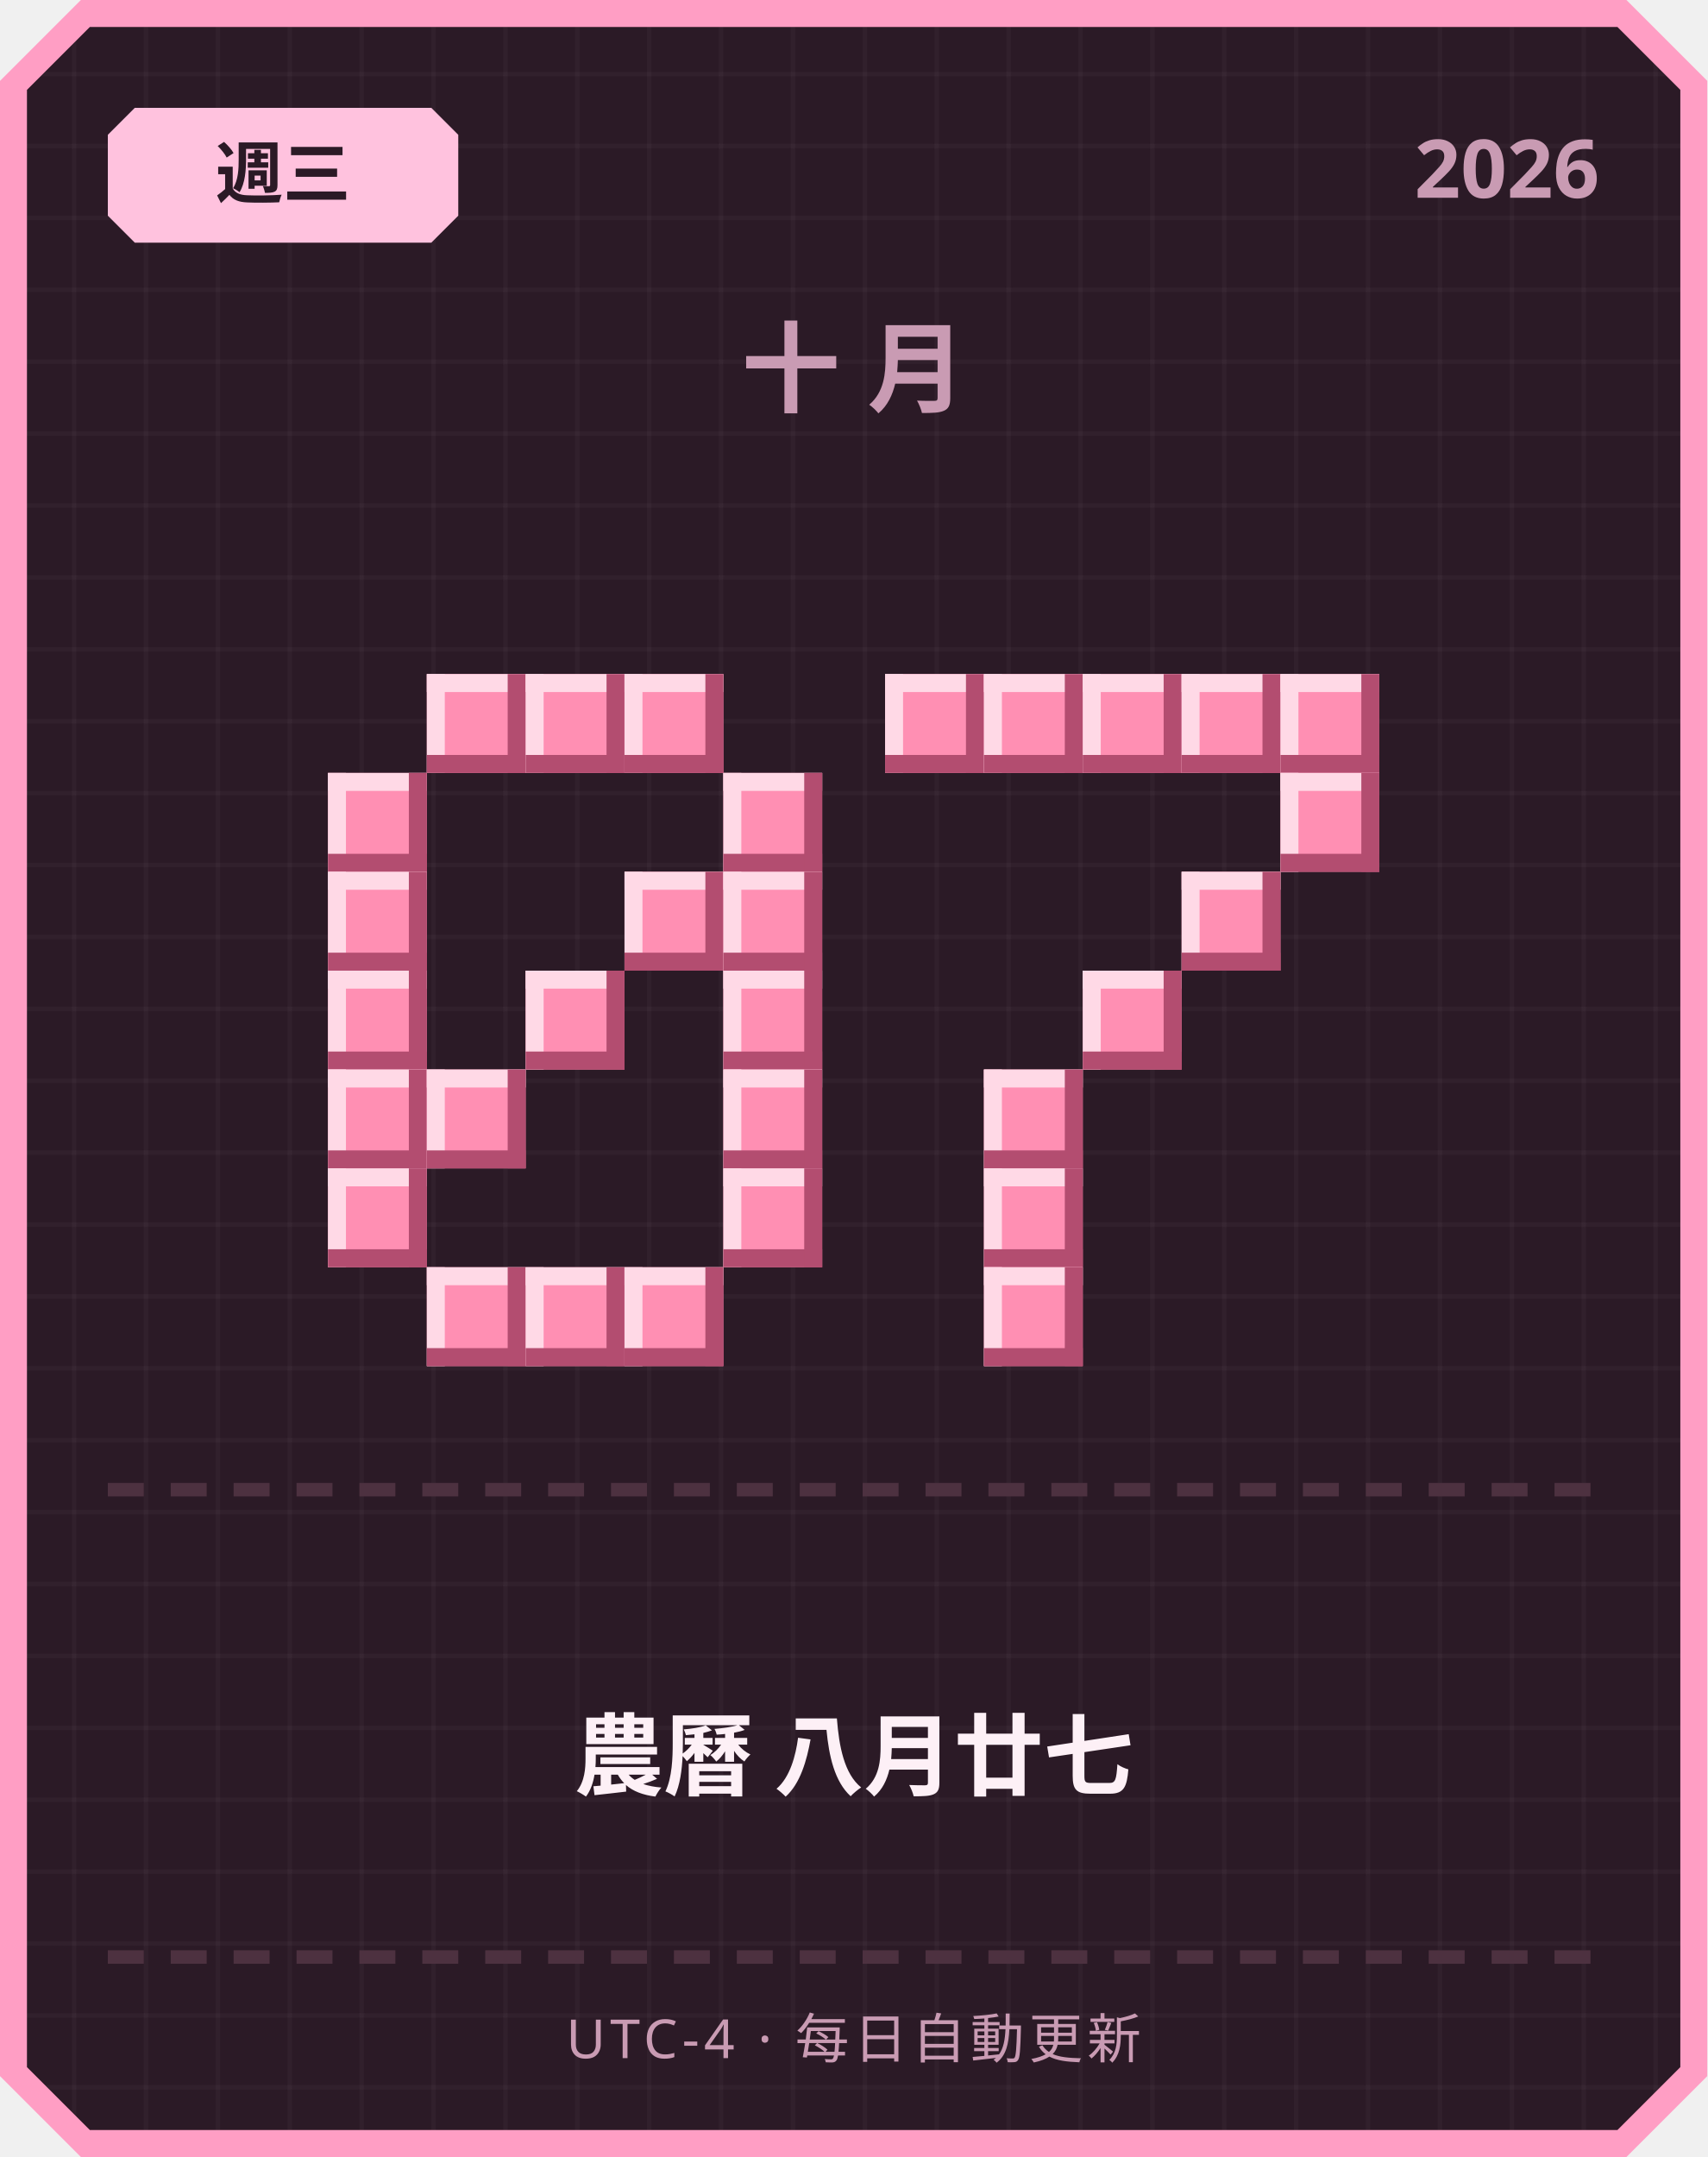
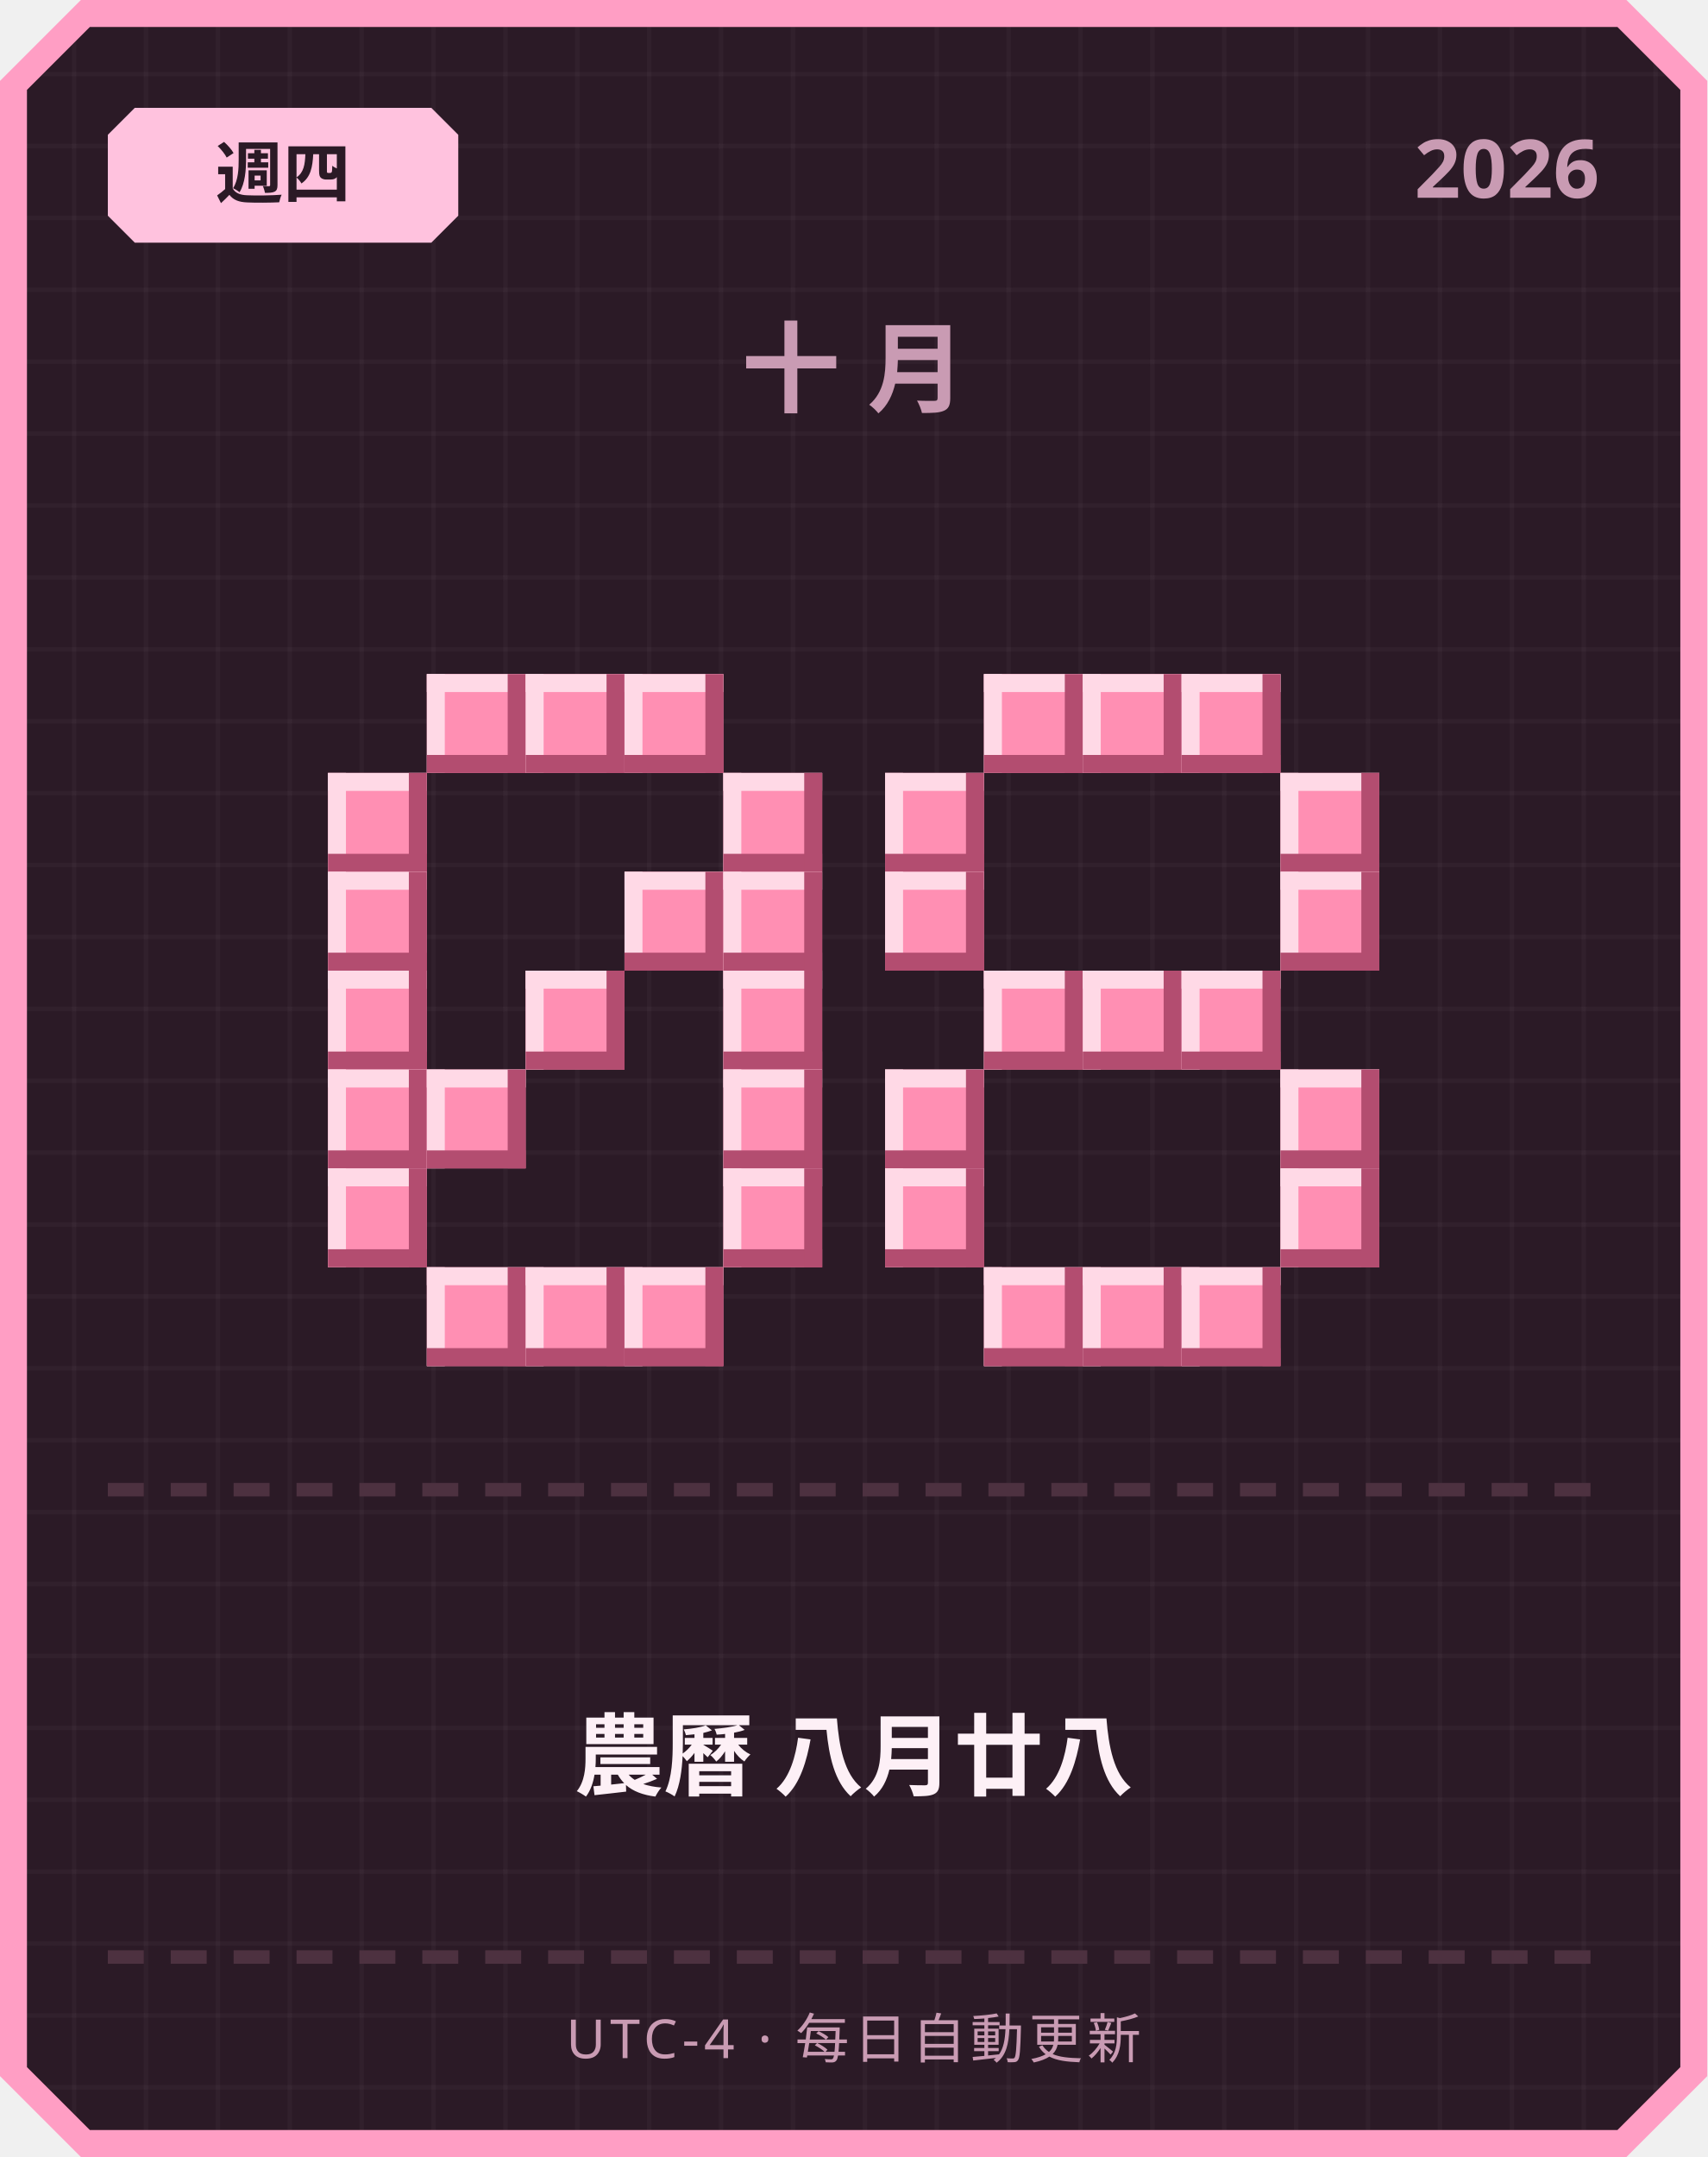
<svg xmlns="http://www.w3.org/2000/svg" width="380" height="480" viewBox="0 0 380 480">
  <defs>
    <pattern id="grid" width="16" height="16" patternUnits="userSpaceOnUse">
      <rect width="16" height="16" fill="#2b1a26" />
      <rect width="1" height="16" fill="#ffffff" opacity="0.03" />
      <rect width="16" height="1" fill="#ffffff" opacity="0.03" />
    </pattern>
  </defs>
  <path d="M 18,0 L 362,0 L 380,18 L 380,462 L 362,480 L 18,480 L 0,462 L 0,18 Z" fill="#ff9ec4" />
  <path d="M 20,6 L 360,6 L 374,20 L 374,460 L 360,474 L 20,474 L 6,460 L 6,20 Z" fill="url(#grid)" />
  <path d="M 30,24 L 96,24 L 102,30 L 102,48 L 96,54 L 30,54 L 24,48 L 24,30 Z" fill="#ffc2de" />
-   <text x="63" y="44" text-anchor="middle" font-family="'Segoe UI', sans-serif" font-size="15" font-weight="700" fill="#2b1a26">週三</text>
+   <text x="63" y="44" text-anchor="middle" font-family="'Segoe UI', sans-serif" font-size="15" font-weight="700" fill="#2b1a26">週四</text>
  <text x="356" y="44" text-anchor="end" font-family="'Segoe UI', sans-serif" font-size="18" font-weight="700" fill="#c99bb3">2026</text>
  <text x="190" y="90" text-anchor="middle" font-family="'Segoe UI', sans-serif" font-size="22" font-weight="700" letter-spacing="6" fill="#c99bb3">十月</text>
  <rect x="95" y="150" width="22" height="22" fill="#ff8fb3" />
  <rect x="95" y="150" width="22" height="4" fill="#ffd9e6" />
  <rect x="95" y="150" width="4" height="22" fill="#ffd9e6" />
  <rect x="95" y="168" width="22" height="4" fill="#b34d70" />
  <rect x="113" y="150" width="4" height="22" fill="#b34d70" />
  <rect x="117" y="150" width="22" height="22" fill="#ff8fb3" />
  <rect x="117" y="150" width="22" height="4" fill="#ffd9e6" />
  <rect x="117" y="150" width="4" height="22" fill="#ffd9e6" />
  <rect x="117" y="168" width="22" height="4" fill="#b34d70" />
  <rect x="135" y="150" width="4" height="22" fill="#b34d70" />
  <rect x="139" y="150" width="22" height="22" fill="#ff8fb3" />
  <rect x="139" y="150" width="22" height="4" fill="#ffd9e6" />
  <rect x="139" y="150" width="4" height="22" fill="#ffd9e6" />
  <rect x="139" y="168" width="22" height="4" fill="#b34d70" />
  <rect x="157" y="150" width="4" height="22" fill="#b34d70" />
  <rect x="73" y="172" width="22" height="22" fill="#ff8fb3" />
  <rect x="73" y="172" width="22" height="4" fill="#ffd9e6" />
  <rect x="73" y="172" width="4" height="22" fill="#ffd9e6" />
  <rect x="73" y="190" width="22" height="4" fill="#b34d70" />
  <rect x="91" y="172" width="4" height="22" fill="#b34d70" />
  <rect x="161" y="172" width="22" height="22" fill="#ff8fb3" />
  <rect x="161" y="172" width="22" height="4" fill="#ffd9e6" />
  <rect x="161" y="172" width="4" height="22" fill="#ffd9e6" />
  <rect x="161" y="190" width="22" height="4" fill="#b34d70" />
  <rect x="179" y="172" width="4" height="22" fill="#b34d70" />
  <rect x="73" y="194" width="22" height="22" fill="#ff8fb3" />
  <rect x="73" y="194" width="22" height="4" fill="#ffd9e6" />
  <rect x="73" y="194" width="4" height="22" fill="#ffd9e6" />
  <rect x="73" y="212" width="22" height="4" fill="#b34d70" />
  <rect x="91" y="194" width="4" height="22" fill="#b34d70" />
  <rect x="139" y="194" width="22" height="22" fill="#ff8fb3" />
  <rect x="139" y="194" width="22" height="4" fill="#ffd9e6" />
  <rect x="139" y="194" width="4" height="22" fill="#ffd9e6" />
  <rect x="139" y="212" width="22" height="4" fill="#b34d70" />
  <rect x="157" y="194" width="4" height="22" fill="#b34d70" />
  <rect x="161" y="194" width="22" height="22" fill="#ff8fb3" />
  <rect x="161" y="194" width="22" height="4" fill="#ffd9e6" />
  <rect x="161" y="194" width="4" height="22" fill="#ffd9e6" />
  <rect x="161" y="212" width="22" height="4" fill="#b34d70" />
  <rect x="179" y="194" width="4" height="22" fill="#b34d70" />
  <rect x="73" y="216" width="22" height="22" fill="#ff8fb3" />
  <rect x="73" y="216" width="22" height="4" fill="#ffd9e6" />
  <rect x="73" y="216" width="4" height="22" fill="#ffd9e6" />
  <rect x="73" y="234" width="22" height="4" fill="#b34d70" />
  <rect x="91" y="216" width="4" height="22" fill="#b34d70" />
  <rect x="117" y="216" width="22" height="22" fill="#ff8fb3" />
  <rect x="117" y="216" width="22" height="4" fill="#ffd9e6" />
  <rect x="117" y="216" width="4" height="22" fill="#ffd9e6" />
  <rect x="117" y="234" width="22" height="4" fill="#b34d70" />
  <rect x="135" y="216" width="4" height="22" fill="#b34d70" />
  <rect x="161" y="216" width="22" height="22" fill="#ff8fb3" />
  <rect x="161" y="216" width="22" height="4" fill="#ffd9e6" />
  <rect x="161" y="216" width="4" height="22" fill="#ffd9e6" />
  <rect x="161" y="234" width="22" height="4" fill="#b34d70" />
  <rect x="179" y="216" width="4" height="22" fill="#b34d70" />
  <rect x="73" y="238" width="22" height="22" fill="#ff8fb3" />
  <rect x="73" y="238" width="22" height="4" fill="#ffd9e6" />
  <rect x="73" y="238" width="4" height="22" fill="#ffd9e6" />
  <rect x="73" y="256" width="22" height="4" fill="#b34d70" />
  <rect x="91" y="238" width="4" height="22" fill="#b34d70" />
  <rect x="95" y="238" width="22" height="22" fill="#ff8fb3" />
  <rect x="95" y="238" width="22" height="4" fill="#ffd9e6" />
  <rect x="95" y="238" width="4" height="22" fill="#ffd9e6" />
  <rect x="95" y="256" width="22" height="4" fill="#b34d70" />
  <rect x="113" y="238" width="4" height="22" fill="#b34d70" />
  <rect x="161" y="238" width="22" height="22" fill="#ff8fb3" />
  <rect x="161" y="238" width="22" height="4" fill="#ffd9e6" />
  <rect x="161" y="238" width="4" height="22" fill="#ffd9e6" />
  <rect x="161" y="256" width="22" height="4" fill="#b34d70" />
  <rect x="179" y="238" width="4" height="22" fill="#b34d70" />
  <rect x="73" y="260" width="22" height="22" fill="#ff8fb3" />
  <rect x="73" y="260" width="22" height="4" fill="#ffd9e6" />
  <rect x="73" y="260" width="4" height="22" fill="#ffd9e6" />
  <rect x="73" y="278" width="22" height="4" fill="#b34d70" />
  <rect x="91" y="260" width="4" height="22" fill="#b34d70" />
  <rect x="161" y="260" width="22" height="22" fill="#ff8fb3" />
  <rect x="161" y="260" width="22" height="4" fill="#ffd9e6" />
  <rect x="161" y="260" width="4" height="22" fill="#ffd9e6" />
  <rect x="161" y="278" width="22" height="4" fill="#b34d70" />
  <rect x="179" y="260" width="4" height="22" fill="#b34d70" />
  <rect x="95" y="282" width="22" height="22" fill="#ff8fb3" />
  <rect x="95" y="282" width="22" height="4" fill="#ffd9e6" />
  <rect x="95" y="282" width="4" height="22" fill="#ffd9e6" />
  <rect x="95" y="300" width="22" height="4" fill="#b34d70" />
  <rect x="113" y="282" width="4" height="22" fill="#b34d70" />
  <rect x="117" y="282" width="22" height="22" fill="#ff8fb3" />
  <rect x="117" y="282" width="22" height="4" fill="#ffd9e6" />
  <rect x="117" y="282" width="4" height="22" fill="#ffd9e6" />
  <rect x="117" y="300" width="22" height="4" fill="#b34d70" />
  <rect x="135" y="282" width="4" height="22" fill="#b34d70" />
  <rect x="139" y="282" width="22" height="22" fill="#ff8fb3" />
  <rect x="139" y="282" width="22" height="4" fill="#ffd9e6" />
  <rect x="139" y="282" width="4" height="22" fill="#ffd9e6" />
  <rect x="139" y="300" width="22" height="4" fill="#b34d70" />
  <rect x="157" y="282" width="4" height="22" fill="#b34d70" />
-   <rect x="197" y="150" width="22" height="22" fill="#ff8fb3" />
-   <rect x="197" y="150" width="22" height="4" fill="#ffd9e6" />
-   <rect x="197" y="150" width="4" height="22" fill="#ffd9e6" />
-   <rect x="197" y="168" width="22" height="4" fill="#b34d70" />
-   <rect x="215" y="150" width="4" height="22" fill="#b34d70" />
  <rect x="219" y="150" width="22" height="22" fill="#ff8fb3" />
  <rect x="219" y="150" width="22" height="4" fill="#ffd9e6" />
  <rect x="219" y="150" width="4" height="22" fill="#ffd9e6" />
  <rect x="219" y="168" width="22" height="4" fill="#b34d70" />
  <rect x="237" y="150" width="4" height="22" fill="#b34d70" />
  <rect x="241" y="150" width="22" height="22" fill="#ff8fb3" />
  <rect x="241" y="150" width="22" height="4" fill="#ffd9e6" />
  <rect x="241" y="150" width="4" height="22" fill="#ffd9e6" />
  <rect x="241" y="168" width="22" height="4" fill="#b34d70" />
  <rect x="259" y="150" width="4" height="22" fill="#b34d70" />
  <rect x="263" y="150" width="22" height="22" fill="#ff8fb3" />
  <rect x="263" y="150" width="22" height="4" fill="#ffd9e6" />
  <rect x="263" y="150" width="4" height="22" fill="#ffd9e6" />
  <rect x="263" y="168" width="22" height="4" fill="#b34d70" />
  <rect x="281" y="150" width="4" height="22" fill="#b34d70" />
-   <rect x="285" y="150" width="22" height="22" fill="#ff8fb3" />
-   <rect x="285" y="150" width="22" height="4" fill="#ffd9e6" />
-   <rect x="285" y="150" width="4" height="22" fill="#ffd9e6" />
-   <rect x="285" y="168" width="22" height="4" fill="#b34d70" />
-   <rect x="303" y="150" width="4" height="22" fill="#b34d70" />
+   <rect x="197" y="172" width="22" height="22" fill="#ff8fb3" />
+   <rect x="197" y="172" width="22" height="4" fill="#ffd9e6" />
+   <rect x="197" y="172" width="4" height="22" fill="#ffd9e6" />
+   <rect x="197" y="190" width="22" height="4" fill="#b34d70" />
+   <rect x="215" y="172" width="4" height="22" fill="#b34d70" />
  <rect x="285" y="172" width="22" height="22" fill="#ff8fb3" />
  <rect x="285" y="172" width="22" height="4" fill="#ffd9e6" />
  <rect x="285" y="172" width="4" height="22" fill="#ffd9e6" />
  <rect x="285" y="190" width="22" height="4" fill="#b34d70" />
  <rect x="303" y="172" width="4" height="22" fill="#b34d70" />
-   <rect x="263" y="194" width="22" height="22" fill="#ff8fb3" />
-   <rect x="263" y="194" width="22" height="4" fill="#ffd9e6" />
-   <rect x="263" y="194" width="4" height="22" fill="#ffd9e6" />
-   <rect x="263" y="212" width="22" height="4" fill="#b34d70" />
-   <rect x="281" y="194" width="4" height="22" fill="#b34d70" />
+   <rect x="197" y="194" width="22" height="22" fill="#ff8fb3" />
+   <rect x="197" y="194" width="22" height="4" fill="#ffd9e6" />
+   <rect x="197" y="194" width="4" height="22" fill="#ffd9e6" />
+   <rect x="197" y="212" width="22" height="4" fill="#b34d70" />
+   <rect x="215" y="194" width="4" height="22" fill="#b34d70" />
+   <rect x="285" y="194" width="22" height="22" fill="#ff8fb3" />
+   <rect x="285" y="194" width="22" height="4" fill="#ffd9e6" />
+   <rect x="285" y="194" width="4" height="22" fill="#ffd9e6" />
+   <rect x="285" y="212" width="22" height="4" fill="#b34d70" />
+   <rect x="303" y="194" width="4" height="22" fill="#b34d70" />
+   <rect x="219" y="216" width="22" height="22" fill="#ff8fb3" />
+   <rect x="219" y="216" width="22" height="4" fill="#ffd9e6" />
+   <rect x="219" y="216" width="4" height="22" fill="#ffd9e6" />
+   <rect x="219" y="234" width="22" height="4" fill="#b34d70" />
+   <rect x="237" y="216" width="4" height="22" fill="#b34d70" />
  <rect x="241" y="216" width="22" height="22" fill="#ff8fb3" />
  <rect x="241" y="216" width="22" height="4" fill="#ffd9e6" />
  <rect x="241" y="216" width="4" height="22" fill="#ffd9e6" />
  <rect x="241" y="234" width="22" height="4" fill="#b34d70" />
  <rect x="259" y="216" width="4" height="22" fill="#b34d70" />
-   <rect x="219" y="238" width="22" height="22" fill="#ff8fb3" />
-   <rect x="219" y="238" width="22" height="4" fill="#ffd9e6" />
-   <rect x="219" y="238" width="4" height="22" fill="#ffd9e6" />
-   <rect x="219" y="256" width="22" height="4" fill="#b34d70" />
-   <rect x="237" y="238" width="4" height="22" fill="#b34d70" />
-   <rect x="219" y="260" width="22" height="22" fill="#ff8fb3" />
-   <rect x="219" y="260" width="22" height="4" fill="#ffd9e6" />
-   <rect x="219" y="260" width="4" height="22" fill="#ffd9e6" />
-   <rect x="219" y="278" width="22" height="4" fill="#b34d70" />
-   <rect x="237" y="260" width="4" height="22" fill="#b34d70" />
+   <rect x="263" y="216" width="22" height="22" fill="#ff8fb3" />
+   <rect x="263" y="216" width="22" height="4" fill="#ffd9e6" />
+   <rect x="263" y="216" width="4" height="22" fill="#ffd9e6" />
+   <rect x="263" y="234" width="22" height="4" fill="#b34d70" />
+   <rect x="281" y="216" width="4" height="22" fill="#b34d70" />
+   <rect x="197" y="238" width="22" height="22" fill="#ff8fb3" />
+   <rect x="197" y="238" width="22" height="4" fill="#ffd9e6" />
+   <rect x="197" y="238" width="4" height="22" fill="#ffd9e6" />
+   <rect x="197" y="256" width="22" height="4" fill="#b34d70" />
+   <rect x="215" y="238" width="4" height="22" fill="#b34d70" />
+   <rect x="285" y="238" width="22" height="22" fill="#ff8fb3" />
+   <rect x="285" y="238" width="22" height="4" fill="#ffd9e6" />
+   <rect x="285" y="238" width="4" height="22" fill="#ffd9e6" />
+   <rect x="285" y="256" width="22" height="4" fill="#b34d70" />
+   <rect x="303" y="238" width="4" height="22" fill="#b34d70" />
+   <rect x="197" y="260" width="22" height="22" fill="#ff8fb3" />
+   <rect x="197" y="260" width="22" height="4" fill="#ffd9e6" />
+   <rect x="197" y="260" width="4" height="22" fill="#ffd9e6" />
+   <rect x="197" y="278" width="22" height="4" fill="#b34d70" />
+   <rect x="215" y="260" width="4" height="22" fill="#b34d70" />
+   <rect x="285" y="260" width="22" height="22" fill="#ff8fb3" />
+   <rect x="285" y="260" width="22" height="4" fill="#ffd9e6" />
+   <rect x="285" y="260" width="4" height="22" fill="#ffd9e6" />
+   <rect x="285" y="278" width="22" height="4" fill="#b34d70" />
+   <rect x="303" y="260" width="4" height="22" fill="#b34d70" />
  <rect x="219" y="282" width="22" height="22" fill="#ff8fb3" />
  <rect x="219" y="282" width="22" height="4" fill="#ffd9e6" />
  <rect x="219" y="282" width="4" height="22" fill="#ffd9e6" />
  <rect x="219" y="300" width="22" height="4" fill="#b34d70" />
  <rect x="237" y="282" width="4" height="22" fill="#b34d70" />
+   <rect x="241" y="282" width="22" height="22" fill="#ff8fb3" />
+   <rect x="241" y="282" width="22" height="4" fill="#ffd9e6" />
+   <rect x="241" y="282" width="4" height="22" fill="#ffd9e6" />
+   <rect x="241" y="300" width="22" height="4" fill="#b34d70" />
+   <rect x="259" y="282" width="4" height="22" fill="#b34d70" />
+   <rect x="263" y="282" width="22" height="22" fill="#ff8fb3" />
+   <rect x="263" y="282" width="22" height="4" fill="#ffd9e6" />
+   <rect x="263" y="282" width="4" height="22" fill="#ffd9e6" />
+   <rect x="263" y="300" width="22" height="4" fill="#b34d70" />
+   <rect x="281" y="282" width="4" height="22" fill="#b34d70" />
  <rect x="24" y="330" width="8" height="3" fill="#4d3140" />
  <rect x="38" y="330" width="8" height="3" fill="#4d3140" />
  <rect x="52" y="330" width="8" height="3" fill="#4d3140" />
  <rect x="66" y="330" width="8" height="3" fill="#4d3140" />
  <rect x="80" y="330" width="8" height="3" fill="#4d3140" />
  <rect x="94" y="330" width="8" height="3" fill="#4d3140" />
  <rect x="108" y="330" width="8" height="3" fill="#4d3140" />
  <rect x="122" y="330" width="8" height="3" fill="#4d3140" />
  <rect x="136" y="330" width="8" height="3" fill="#4d3140" />
  <rect x="150" y="330" width="8" height="3" fill="#4d3140" />
  <rect x="164" y="330" width="8" height="3" fill="#4d3140" />
  <rect x="178" y="330" width="8" height="3" fill="#4d3140" />
  <rect x="192" y="330" width="8" height="3" fill="#4d3140" />
  <rect x="206" y="330" width="8" height="3" fill="#4d3140" />
  <rect x="220" y="330" width="8" height="3" fill="#4d3140" />
  <rect x="234" y="330" width="8" height="3" fill="#4d3140" />
  <rect x="248" y="330" width="8" height="3" fill="#4d3140" />
  <rect x="262" y="330" width="8" height="3" fill="#4d3140" />
  <rect x="276" y="330" width="8" height="3" fill="#4d3140" />
  <rect x="290" y="330" width="8" height="3" fill="#4d3140" />
  <rect x="304" y="330" width="8" height="3" fill="#4d3140" />
  <rect x="318" y="330" width="8" height="3" fill="#4d3140" />
  <rect x="332" y="330" width="8" height="3" fill="#4d3140" />
  <rect x="346" y="330" width="8" height="3" fill="#4d3140" />
-   <text x="190" y="398" text-anchor="middle" font-family="'Segoe UI', 'Microsoft JhengHei', sans-serif" font-size="20" font-weight="700" fill="#fdf0f6">農曆 八月廿七</text>
+   <text x="190" y="398" text-anchor="middle" font-family="'Segoe UI', 'Microsoft JhengHei', sans-serif" font-size="20" font-weight="700" fill="#fdf0f6">農曆 八月廿八</text>
  <rect x="24" y="434" width="8" height="3" fill="#4d3140" />
  <rect x="38" y="434" width="8" height="3" fill="#4d3140" />
  <rect x="52" y="434" width="8" height="3" fill="#4d3140" />
  <rect x="66" y="434" width="8" height="3" fill="#4d3140" />
  <rect x="80" y="434" width="8" height="3" fill="#4d3140" />
  <rect x="94" y="434" width="8" height="3" fill="#4d3140" />
  <rect x="108" y="434" width="8" height="3" fill="#4d3140" />
  <rect x="122" y="434" width="8" height="3" fill="#4d3140" />
  <rect x="136" y="434" width="8" height="3" fill="#4d3140" />
  <rect x="150" y="434" width="8" height="3" fill="#4d3140" />
  <rect x="164" y="434" width="8" height="3" fill="#4d3140" />
  <rect x="178" y="434" width="8" height="3" fill="#4d3140" />
  <rect x="192" y="434" width="8" height="3" fill="#4d3140" />
  <rect x="206" y="434" width="8" height="3" fill="#4d3140" />
  <rect x="220" y="434" width="8" height="3" fill="#4d3140" />
  <rect x="234" y="434" width="8" height="3" fill="#4d3140" />
  <rect x="248" y="434" width="8" height="3" fill="#4d3140" />
  <rect x="262" y="434" width="8" height="3" fill="#4d3140" />
  <rect x="276" y="434" width="8" height="3" fill="#4d3140" />
  <rect x="290" y="434" width="8" height="3" fill="#4d3140" />
  <rect x="304" y="434" width="8" height="3" fill="#4d3140" />
  <rect x="318" y="434" width="8" height="3" fill="#4d3140" />
  <rect x="332" y="434" width="8" height="3" fill="#4d3140" />
  <rect x="346" y="434" width="8" height="3" fill="#4d3140" />
  <text x="190" y="458" text-anchor="middle" font-family="'Segoe UI', sans-serif" font-size="12" letter-spacing="1" fill="#c99bb3">UTC-4 · 每日自動更新</text>
</svg>
